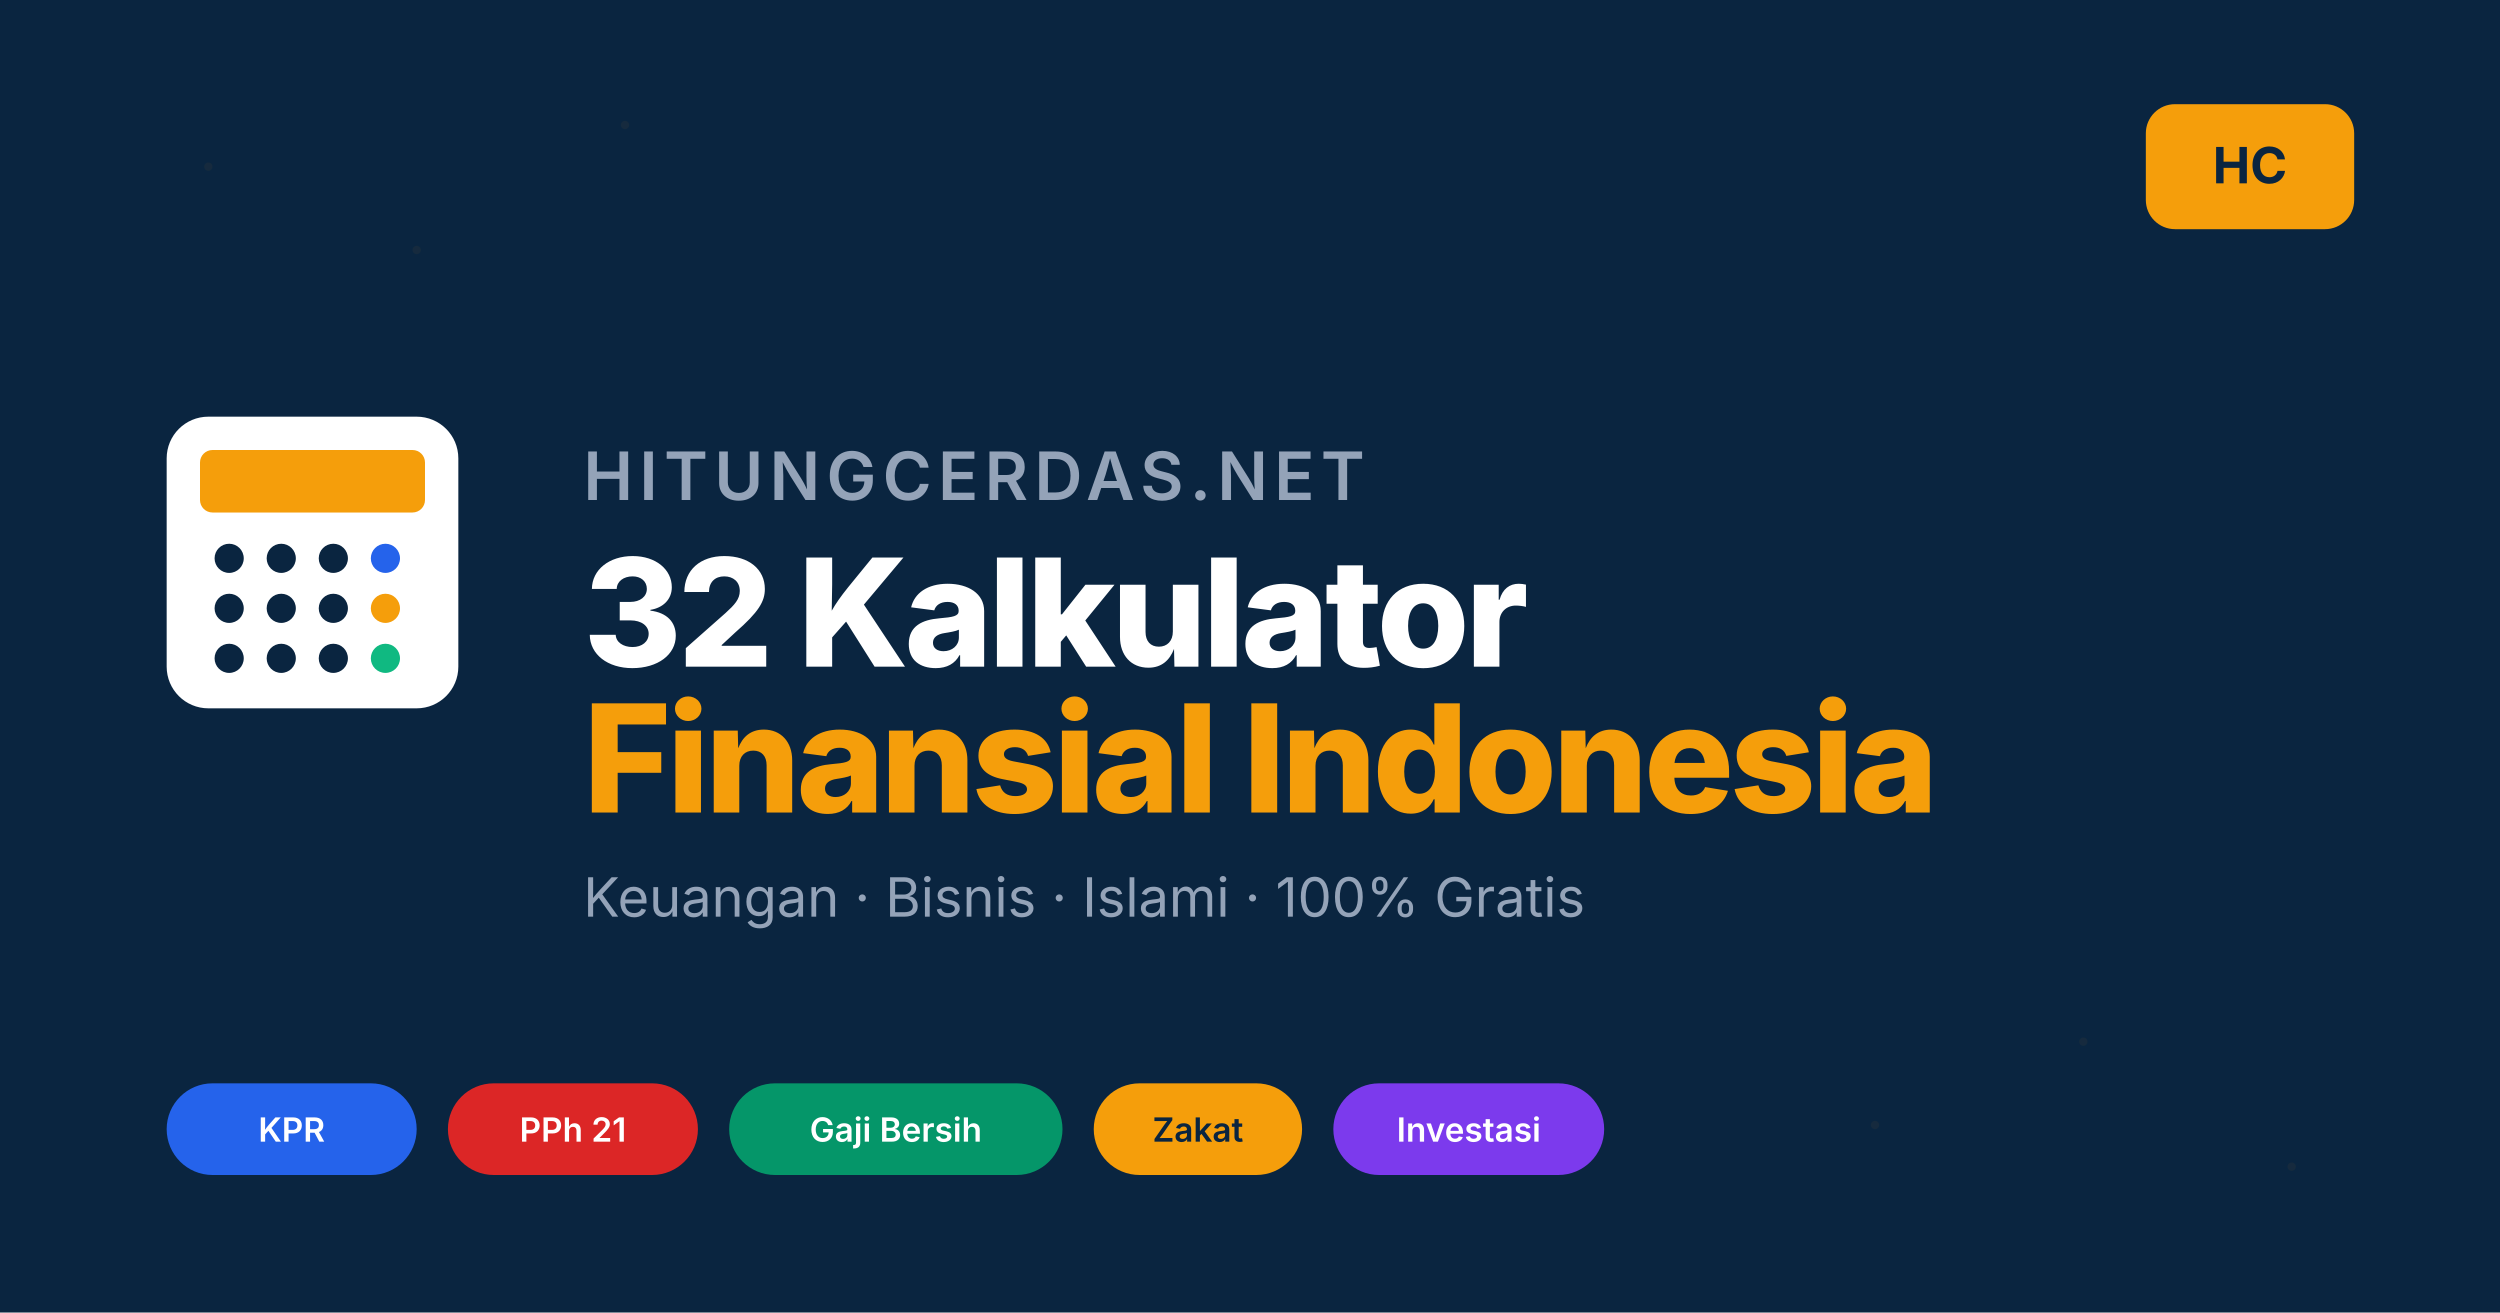
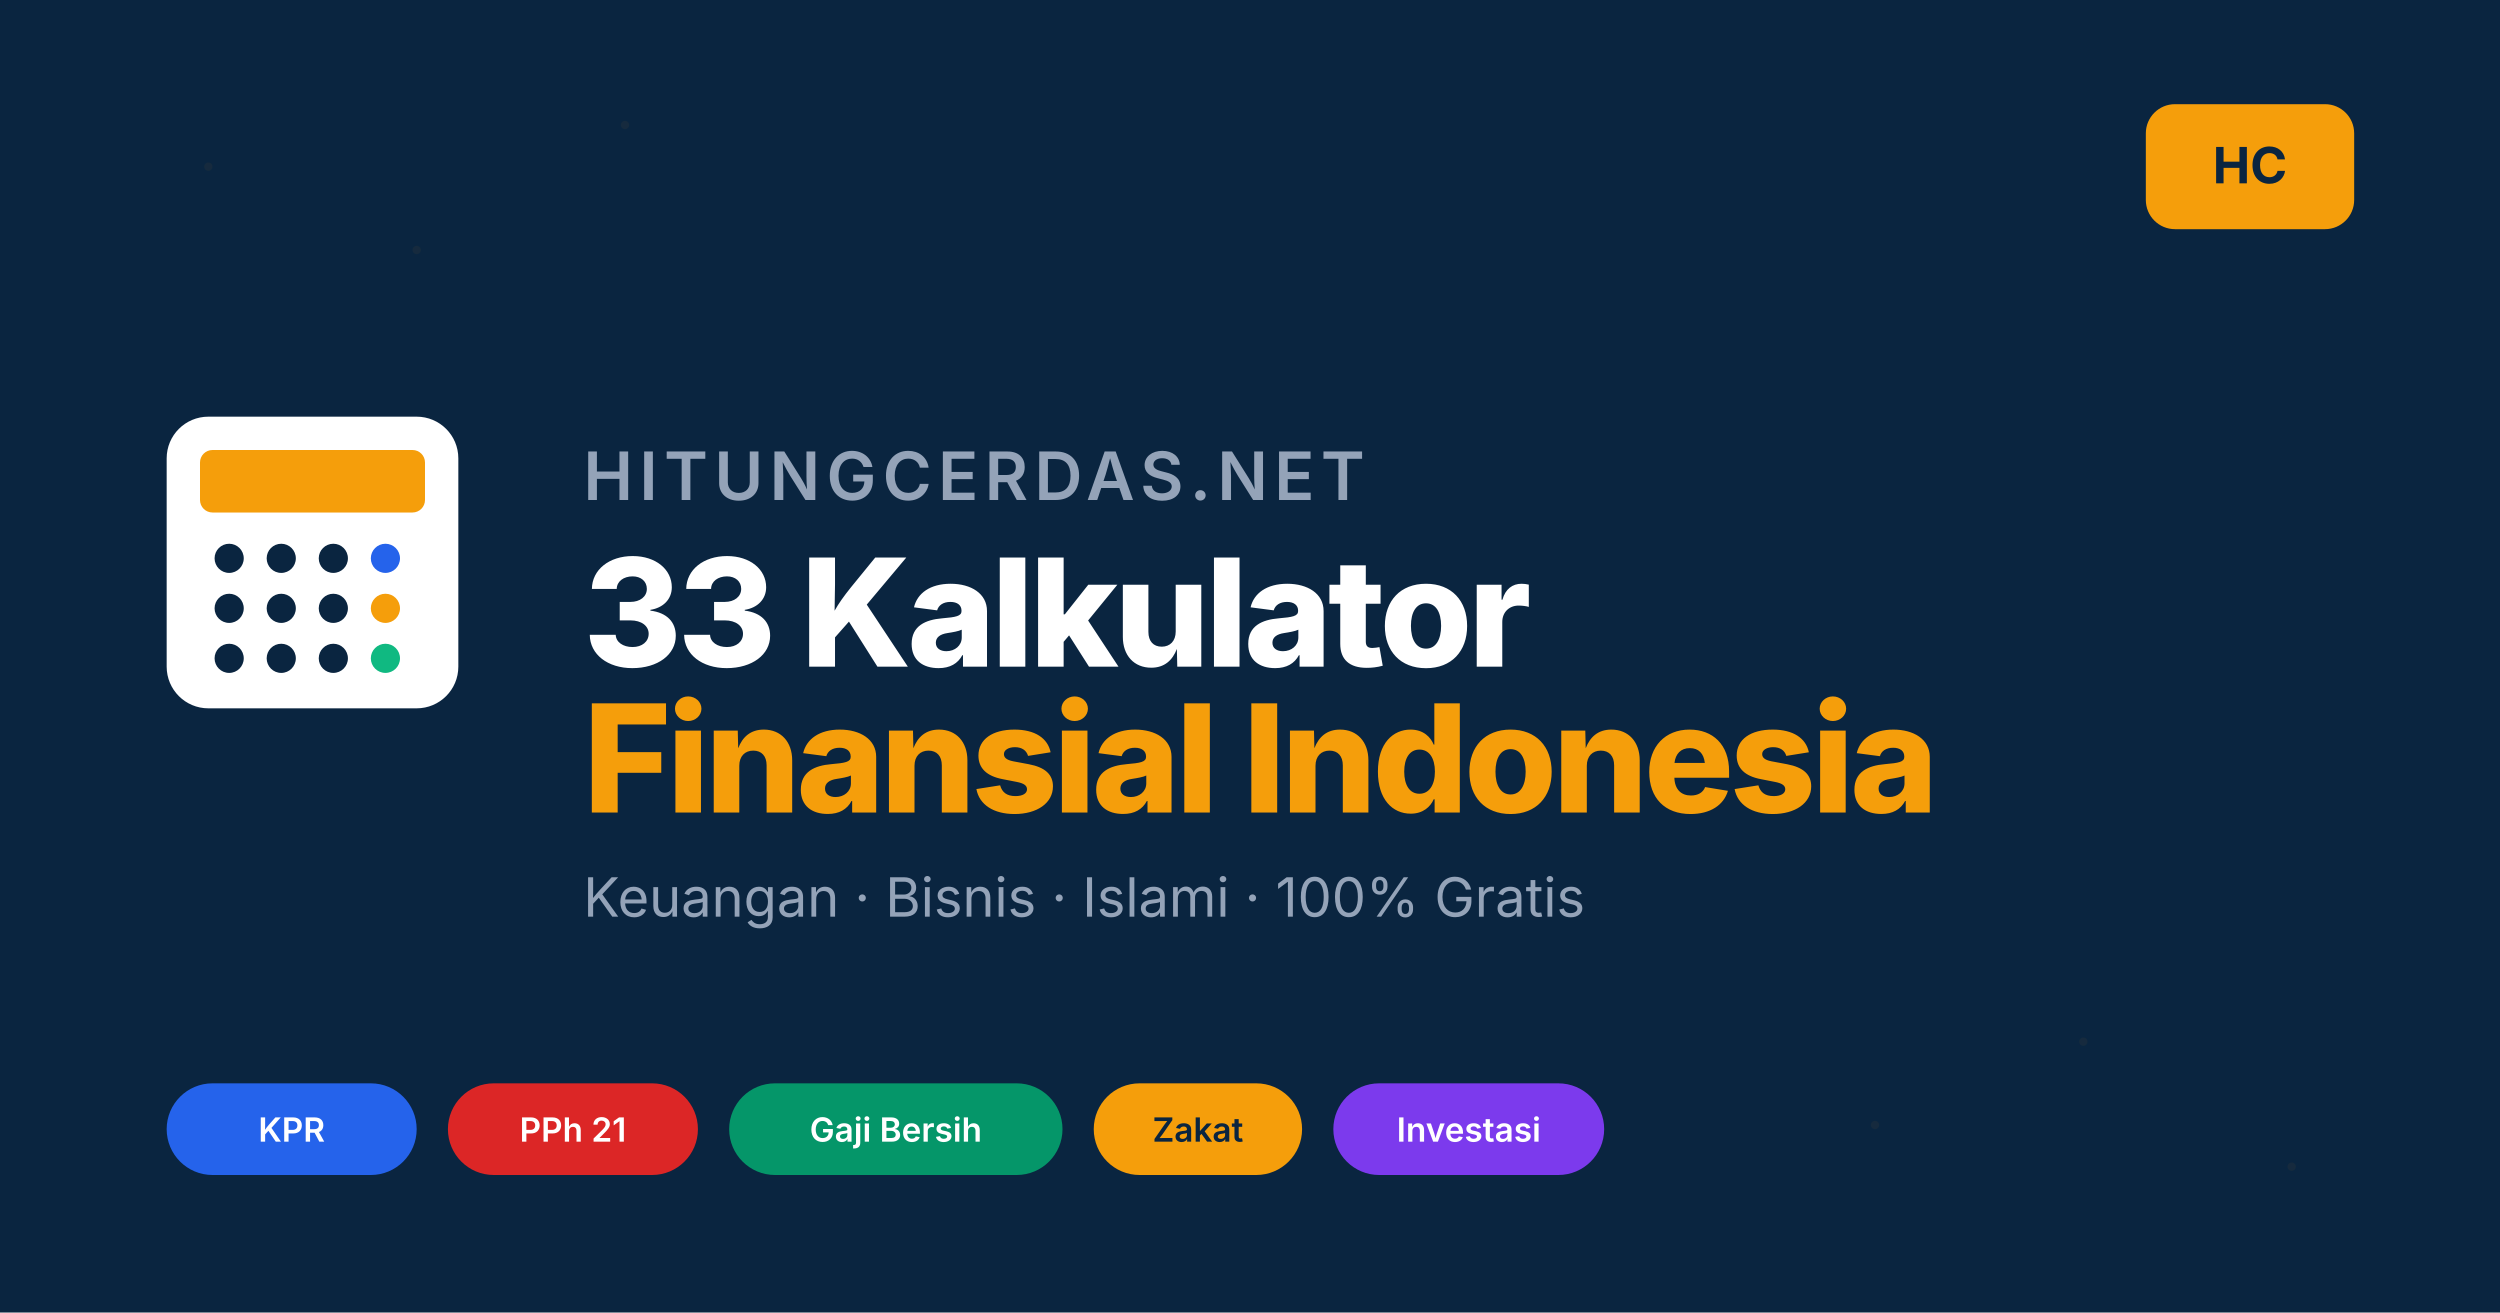
<svg xmlns="http://www.w3.org/2000/svg" viewBox="0 0 1200 630" width="1200" height="630">
  <rect x="0" y="0" width="1200" height="630" fill="#0A2540" />
  <g opacity="0.05" fill="#F59E0B">
    <circle cx="100" cy="80" r="2" />
    <circle cx="200" cy="120" r="2" />
    <circle cx="300" cy="60" r="2" />
    <circle cx="900" cy="540" r="2" />
    <circle cx="1000" cy="500" r="2" />
    <circle cx="1100" cy="560" r="2" />
    <circle cx="1050" cy="80" r="2" />
    <circle cx="150" cy="540" r="2" />
  </g>
  <g transform="translate(80, 200)">
    <rect x="0" y="0" width="140" height="140" rx="20" fill="#fff" />
    <rect x="16" y="16" width="108" height="30" rx="6" fill="#F59E0B" />
    <circle cx="30" cy="68" r="7" fill="#0A2540" />
    <circle cx="55" cy="68" r="7" fill="#0A2540" />
    <circle cx="80" cy="68" r="7" fill="#0A2540" />
    <circle cx="105" cy="68" r="7" fill="#2563EB" />
    <circle cx="30" cy="92" r="7" fill="#0A2540" />
    <circle cx="55" cy="92" r="7" fill="#0A2540" />
    <circle cx="80" cy="92" r="7" fill="#0A2540" />
    <circle cx="105" cy="92" r="7" fill="#F59E0B" />
    <circle cx="30" cy="116" r="7" fill="#0A2540" />
    <circle cx="55" cy="116" r="7" fill="#0A2540" />
    <circle cx="80" cy="116" r="7" fill="#0A2540" />
    <circle cx="105" cy="116" r="7" fill="#10B981" />
  </g>
  <g transform="translate(280, 200)">
    <text x="0" y="40" font-family="Inter, Poppins, Arial, sans-serif" font-size="32" font-weight="600" fill="#94A3B8" letter-spacing="3">HITUNGCERDAS.NET</text>
-     <text x="0" y="120" font-family="Inter, Poppins, Arial, sans-serif" font-size="72" font-weight="800" fill="#fff" letter-spacing="-2">32 Kalkulator</text>
+     <text x="0" y="120" font-family="Inter, Poppins, Arial, sans-serif" font-size="72" font-weight="800" fill="#fff" letter-spacing="-2">33 Kalkulator</text>
    <text x="0" y="190" font-family="Inter, Poppins, Arial, sans-serif" font-size="72" font-weight="800" fill="#F59E0B" letter-spacing="-2">Finansial Indonesia</text>
    <text x="0" y="240" font-family="Inter, Arial, sans-serif" font-size="26" fill="#94A3B8">Keuangan · Bisnis · Islami · 100% Gratis</text>
  </g>
  <g transform="translate(80, 520)">
    <rect x="0" y="0" width="120" height="44" rx="22" fill="#2563EB" />
    <text x="60" y="28" text-anchor="middle" font-family="Inter, Arial, sans-serif" font-size="16" font-weight="600" fill="#fff">KPR</text>
    <rect x="135" y="0" width="120" height="44" rx="22" fill="#DC2626" />
    <text x="195" y="28" text-anchor="middle" font-family="Inter, Arial, sans-serif" font-size="16" font-weight="600" fill="#fff">PPh 21</text>
    <rect x="270" y="0" width="160" height="44" rx="22" fill="#059669" />
    <text x="350" y="28" text-anchor="middle" font-family="Inter, Arial, sans-serif" font-size="16" font-weight="600" fill="#fff">Gaji Bersih</text>
    <rect x="445" y="0" width="100" height="44" rx="22" fill="#F59E0B" />
    <text x="495" y="28" text-anchor="middle" font-family="Inter, Arial, sans-serif" font-size="16" font-weight="600" fill="#0A2540">Zakat</text>
    <rect x="560" y="0" width="130" height="44" rx="22" fill="#7C3AED" />
    <text x="625" y="28" text-anchor="middle" font-family="Inter, Arial, sans-serif" font-size="16" font-weight="600" fill="#fff">Investasi</text>
  </g>
  <g transform="translate(1080, 80)">
    <rect x="-50" y="-30" width="100" height="60" rx="14" fill="#F59E0B" />
    <text x="0" y="8" text-anchor="middle" font-family="Inter, Arial, sans-serif" font-size="24" font-weight="700" fill="#0A2540">HC</text>
  </g>
</svg>
